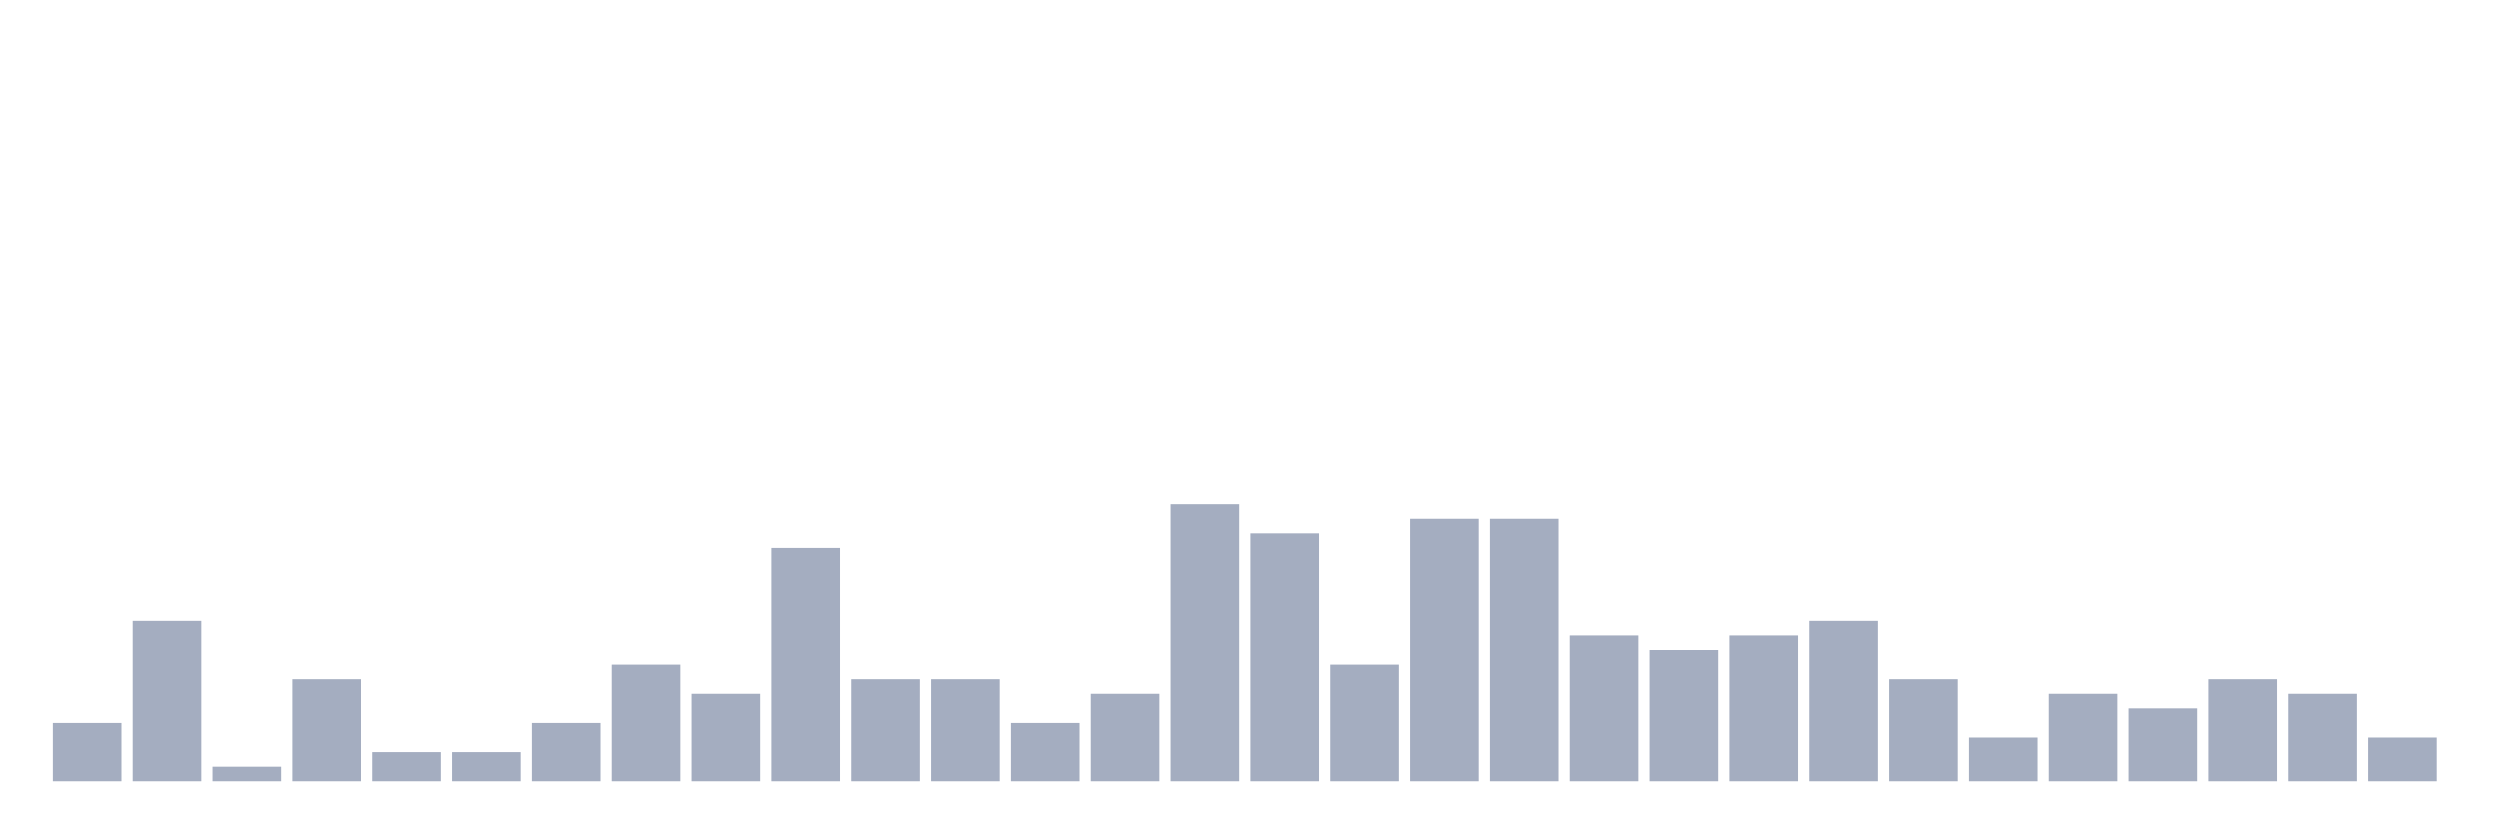
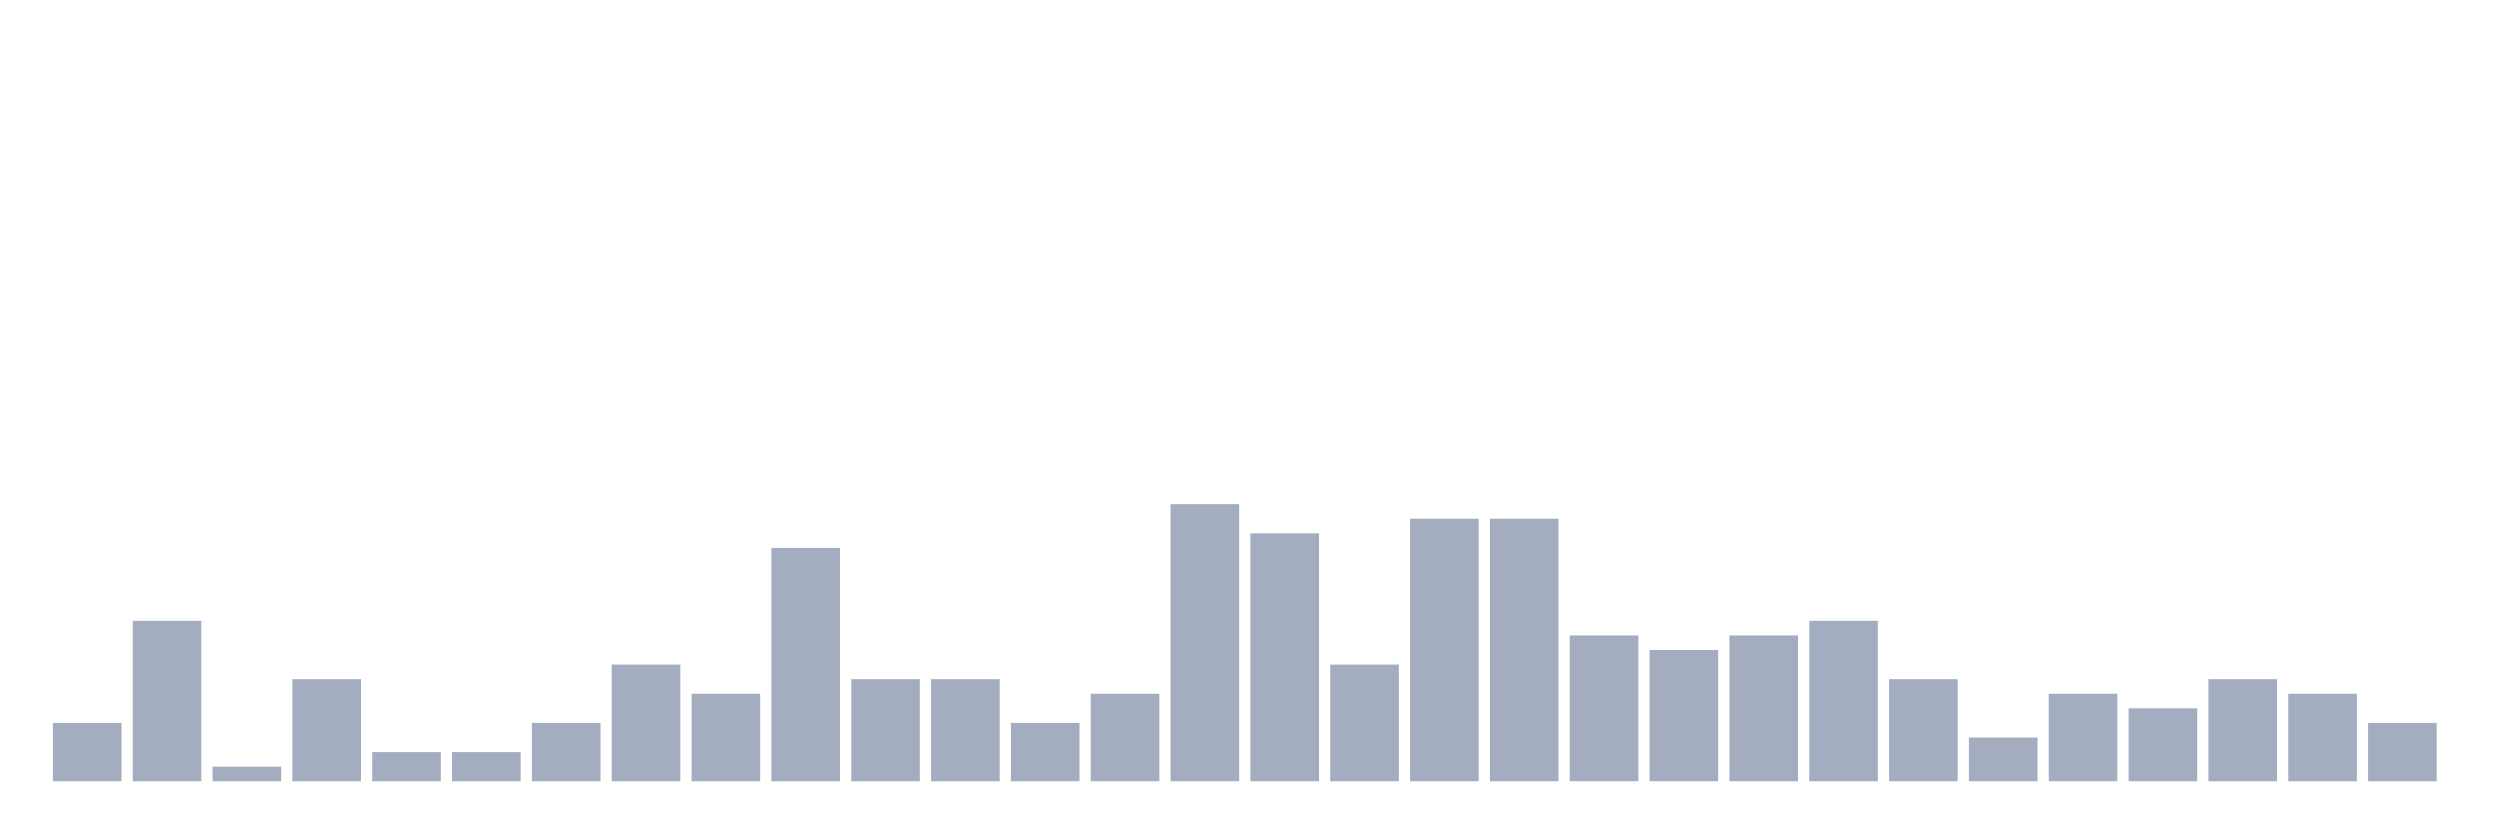
<svg xmlns="http://www.w3.org/2000/svg" viewBox="0 0 480 160">
  <g transform="translate(10,10)">
    <rect class="bar" x="0.153" width="13.175" y="128.8" height="11.2" fill="rgb(164,173,192)" />
    <rect class="bar" x="15.482" width="13.175" y="109.2" height="30.8" fill="rgb(164,173,192)" />
    <rect class="bar" x="30.81" width="13.175" y="137.2" height="2.8" fill="rgb(164,173,192)" />
    <rect class="bar" x="46.138" width="13.175" y="120.4" height="19.6" fill="rgb(164,173,192)" />
    <rect class="bar" x="61.466" width="13.175" y="134.4" height="5.6" fill="rgb(164,173,192)" />
    <rect class="bar" x="76.794" width="13.175" y="134.4" height="5.6" fill="rgb(164,173,192)" />
    <rect class="bar" x="92.123" width="13.175" y="128.8" height="11.2" fill="rgb(164,173,192)" />
    <rect class="bar" x="107.451" width="13.175" y="117.6" height="22.4" fill="rgb(164,173,192)" />
    <rect class="bar" x="122.779" width="13.175" y="123.2" height="16.8" fill="rgb(164,173,192)" />
    <rect class="bar" x="138.107" width="13.175" y="95.2" height="44.8" fill="rgb(164,173,192)" />
    <rect class="bar" x="153.436" width="13.175" y="120.4" height="19.6" fill="rgb(164,173,192)" />
    <rect class="bar" x="168.764" width="13.175" y="120.4" height="19.6" fill="rgb(164,173,192)" />
    <rect class="bar" x="184.092" width="13.175" y="128.8" height="11.2" fill="rgb(164,173,192)" />
    <rect class="bar" x="199.42" width="13.175" y="123.2" height="16.8" fill="rgb(164,173,192)" />
    <rect class="bar" x="214.748" width="13.175" y="86.8" height="53.2" fill="rgb(164,173,192)" />
    <rect class="bar" x="230.077" width="13.175" y="92.4" height="47.6" fill="rgb(164,173,192)" />
    <rect class="bar" x="245.405" width="13.175" y="117.6" height="22.4" fill="rgb(164,173,192)" />
    <rect class="bar" x="260.733" width="13.175" y="89.6" height="50.4" fill="rgb(164,173,192)" />
    <rect class="bar" x="276.061" width="13.175" y="89.6" height="50.4" fill="rgb(164,173,192)" />
    <rect class="bar" x="291.39" width="13.175" y="112" height="28" fill="rgb(164,173,192)" />
    <rect class="bar" x="306.718" width="13.175" y="114.8" height="25.2" fill="rgb(164,173,192)" />
    <rect class="bar" x="322.046" width="13.175" y="112" height="28" fill="rgb(164,173,192)" />
    <rect class="bar" x="337.374" width="13.175" y="109.2" height="30.8" fill="rgb(164,173,192)" />
    <rect class="bar" x="352.702" width="13.175" y="120.4" height="19.6" fill="rgb(164,173,192)" />
    <rect class="bar" x="368.031" width="13.175" y="131.6" height="8.4" fill="rgb(164,173,192)" />
    <rect class="bar" x="383.359" width="13.175" y="123.2" height="16.8" fill="rgb(164,173,192)" />
    <rect class="bar" x="398.687" width="13.175" y="126" height="14" fill="rgb(164,173,192)" />
    <rect class="bar" x="414.015" width="13.175" y="120.4" height="19.6" fill="rgb(164,173,192)" />
    <rect class="bar" x="429.344" width="13.175" y="123.2" height="16.8" fill="rgb(164,173,192)" />
-     <rect class="bar" x="444.672" width="13.175" y="131.6" height="8.4" fill="rgb(164,173,192)" />
+     <rect class="bar" x="444.672" width="13.175" y="128.8" height="11.2" fill="rgb(164,173,192)" />
  </g>
</svg>
